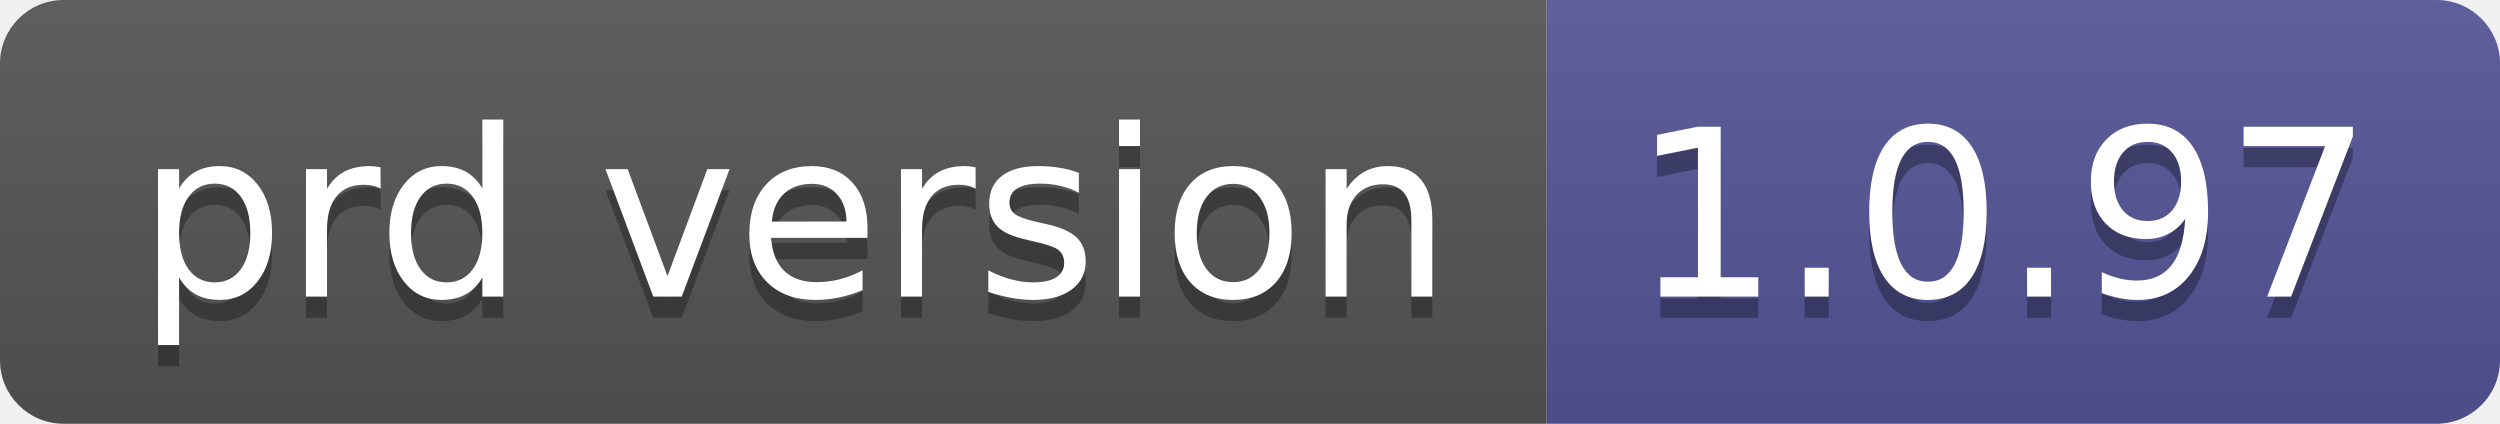
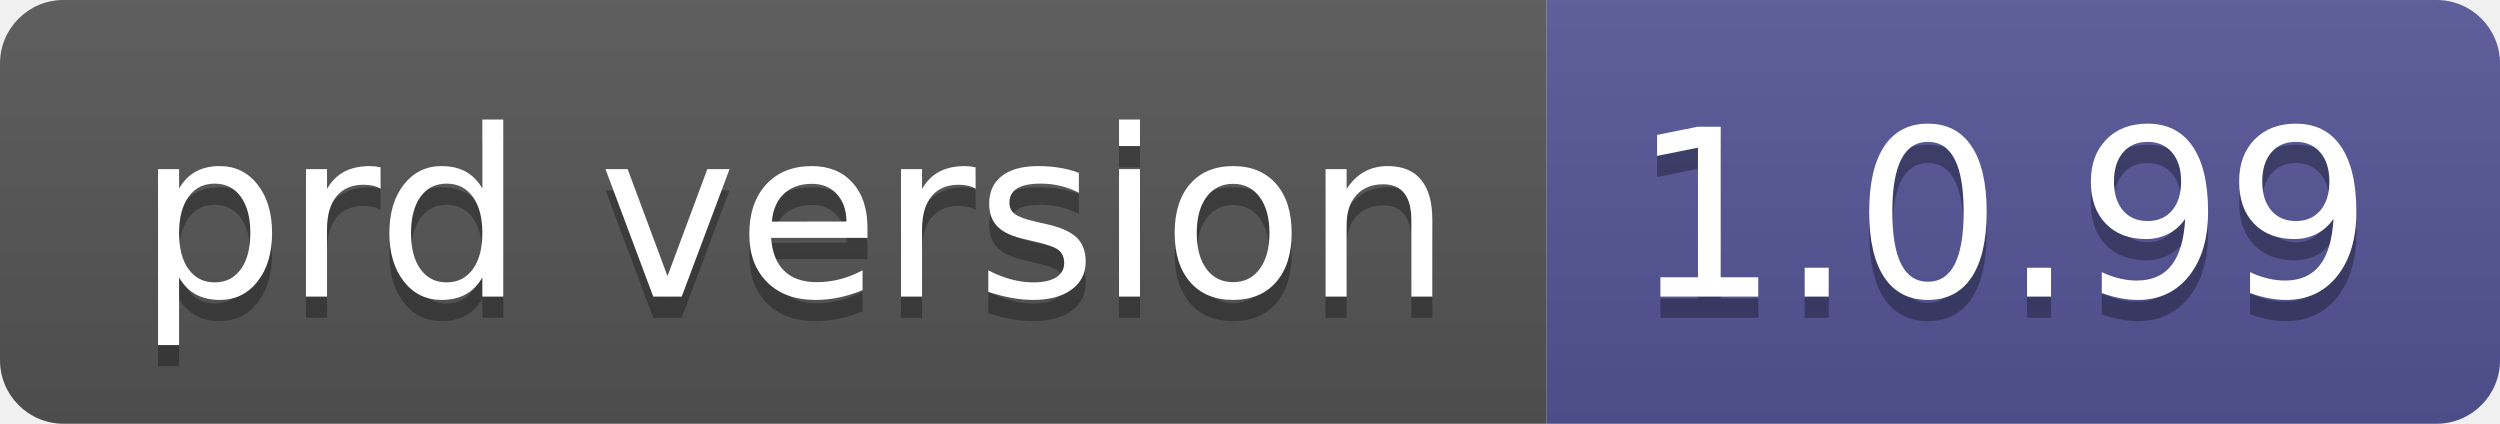
- <svg xmlns="http://www.w3.org/2000/svg" width="118" height="20" role="img" aria-label="prd version: 1.0.97">
+ <svg xmlns="http://www.w3.org/2000/svg" width="118" height="20" role="img" aria-label="prd version: 1.0.99">
  <linearGradient id="s" x2="0" y2="100%">
    <stop offset="0" stop-color="#bbb" stop-opacity=".1" />
    <stop offset="1" stop-opacity=".1" />
  </linearGradient>
  <clipPath id="r">
    <rect width="118" height="20" rx="3" fill="#fff" />
  </clipPath>
  <g clip-path="url(#r)">
    <rect width="73" height="20" fill="#555" />
    <rect x="73" width="45" height="20" fill="#535597" />
    <rect width="118" height="20" fill="url(#s)" />
  </g>
  <g fill="#fff" text-anchor="middle" font-family="Verdana,Geneva,DejaVu Sans,sans-serif" text-rendering="geometricPrecision" font-size="110">
    <text aria-hidden="true" x="375" y="150" fill="#010101" fill-opacity=".3" transform="scale(.1)" textLength="630">prd version</text>
    <text x="375" y="140" transform="scale(.1)" fill="#fff" textLength="630">prd version</text>
-     <text aria-hidden="true" x="945" y="150" fill="#010101" fill-opacity=".3" transform="scale(.1)" textLength="350">1.0.97</text>
-     <text x="945" y="140" transform="scale(.1)" fill="#fff" textLength="350">1.0.97</text>
+     <text aria-hidden="true" x="945" y="150" fill="#010101" fill-opacity=".3" transform="scale(.1)" textLength="350">1.0.99</text>
+     <text x="945" y="140" transform="scale(.1)" fill="#fff" textLength="350">1.0.99</text>
  </g>
</svg>
